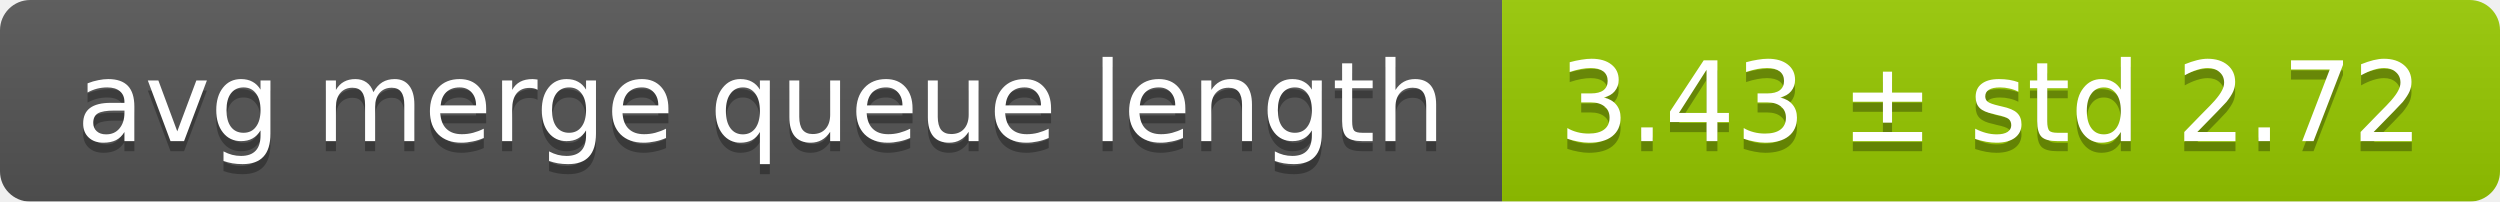
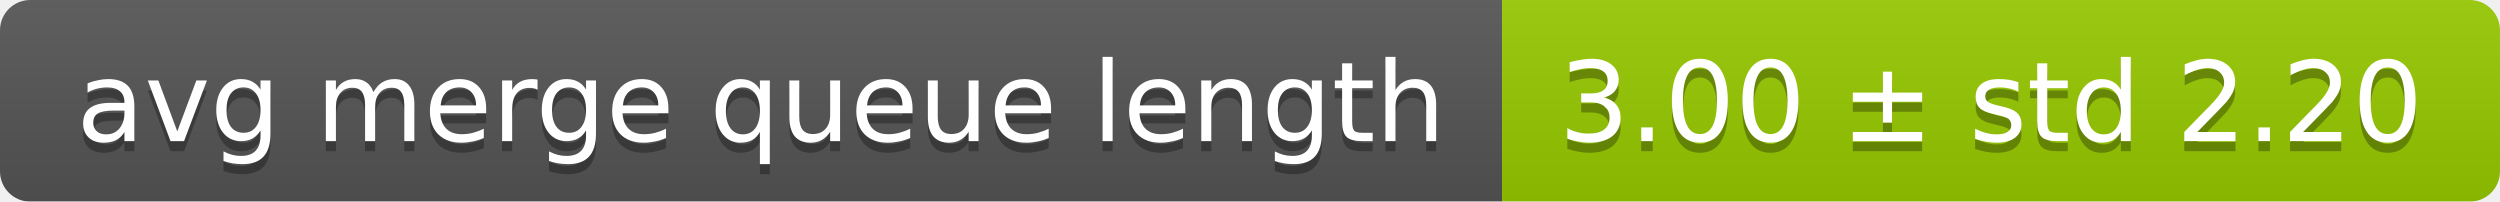
<svg xmlns="http://www.w3.org/2000/svg" width="248" height="20">
  <linearGradient id="smooth" x2="0" y2="100%">
    <stop offset="0" stop-color="#bbb" stop-opacity=".1" />
    <stop offset="1" stop-opacity=".1" />
  </linearGradient>
  <mask id="round">
    <rect width="248" height="20" rx="3" fill="#fff" />
  </mask>
  <g mask="url(#round)">
    <rect width="149" height="20" fill="#555" />
    <rect x="149" width="99" height="20" fill="#97ca00" />
    <rect width="248" height="20" fill="url(#smooth)" />
  </g>
  <g fill="#fff" text-anchor="middle" font-family="DejaVu Sans,Verdana,Geneva,sans-serif" font-size="11">
    <text x="75.5" y="15" fill="#010101" fill-opacity=".3">avg merge queue length</text>
    <text x="75.5" y="14">avg merge queue length</text>
-     <text x="197.5" y="15" fill="#010101" fill-opacity=".3">3.43 ± std 2.72</text>
-     <text x="197.5" y="14">3.43 ± std 2.72</text>
+     <text x="197.5" y="15" fill="#010101" fill-opacity=".3">3.00 ± std 2.20</text>
+     <text x="197.5" y="14">3.00 ± std 2.20</text>
  </g>
</svg>
